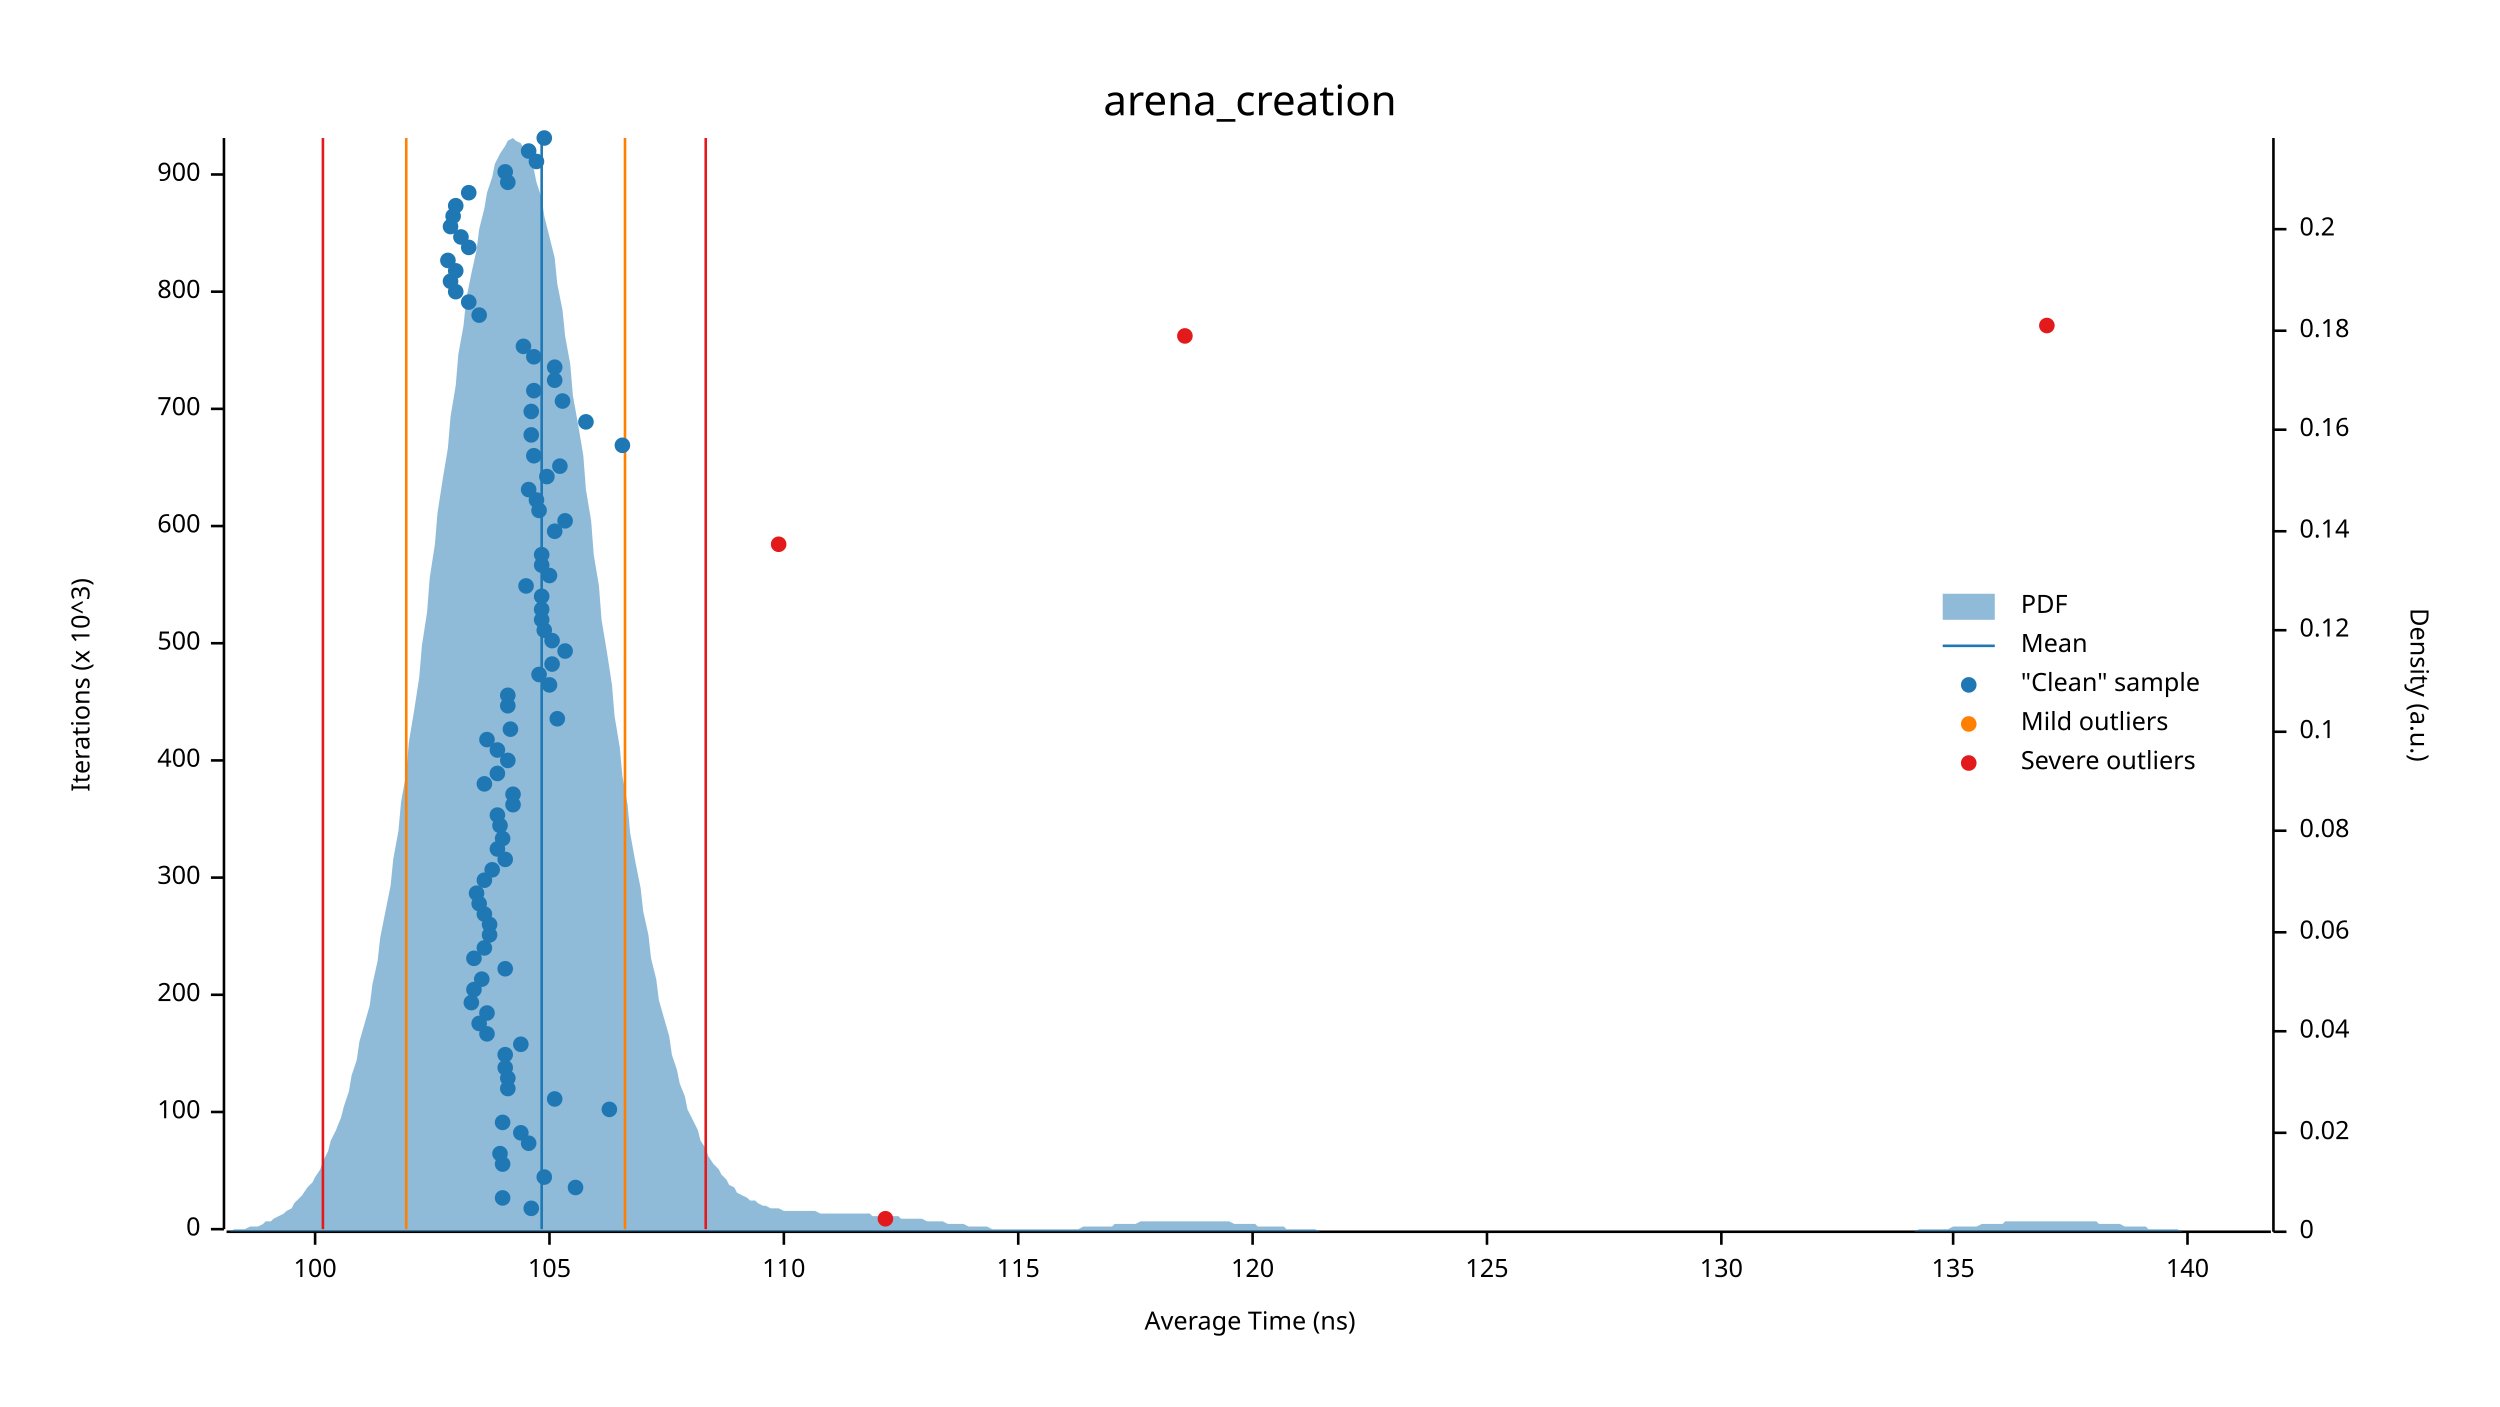
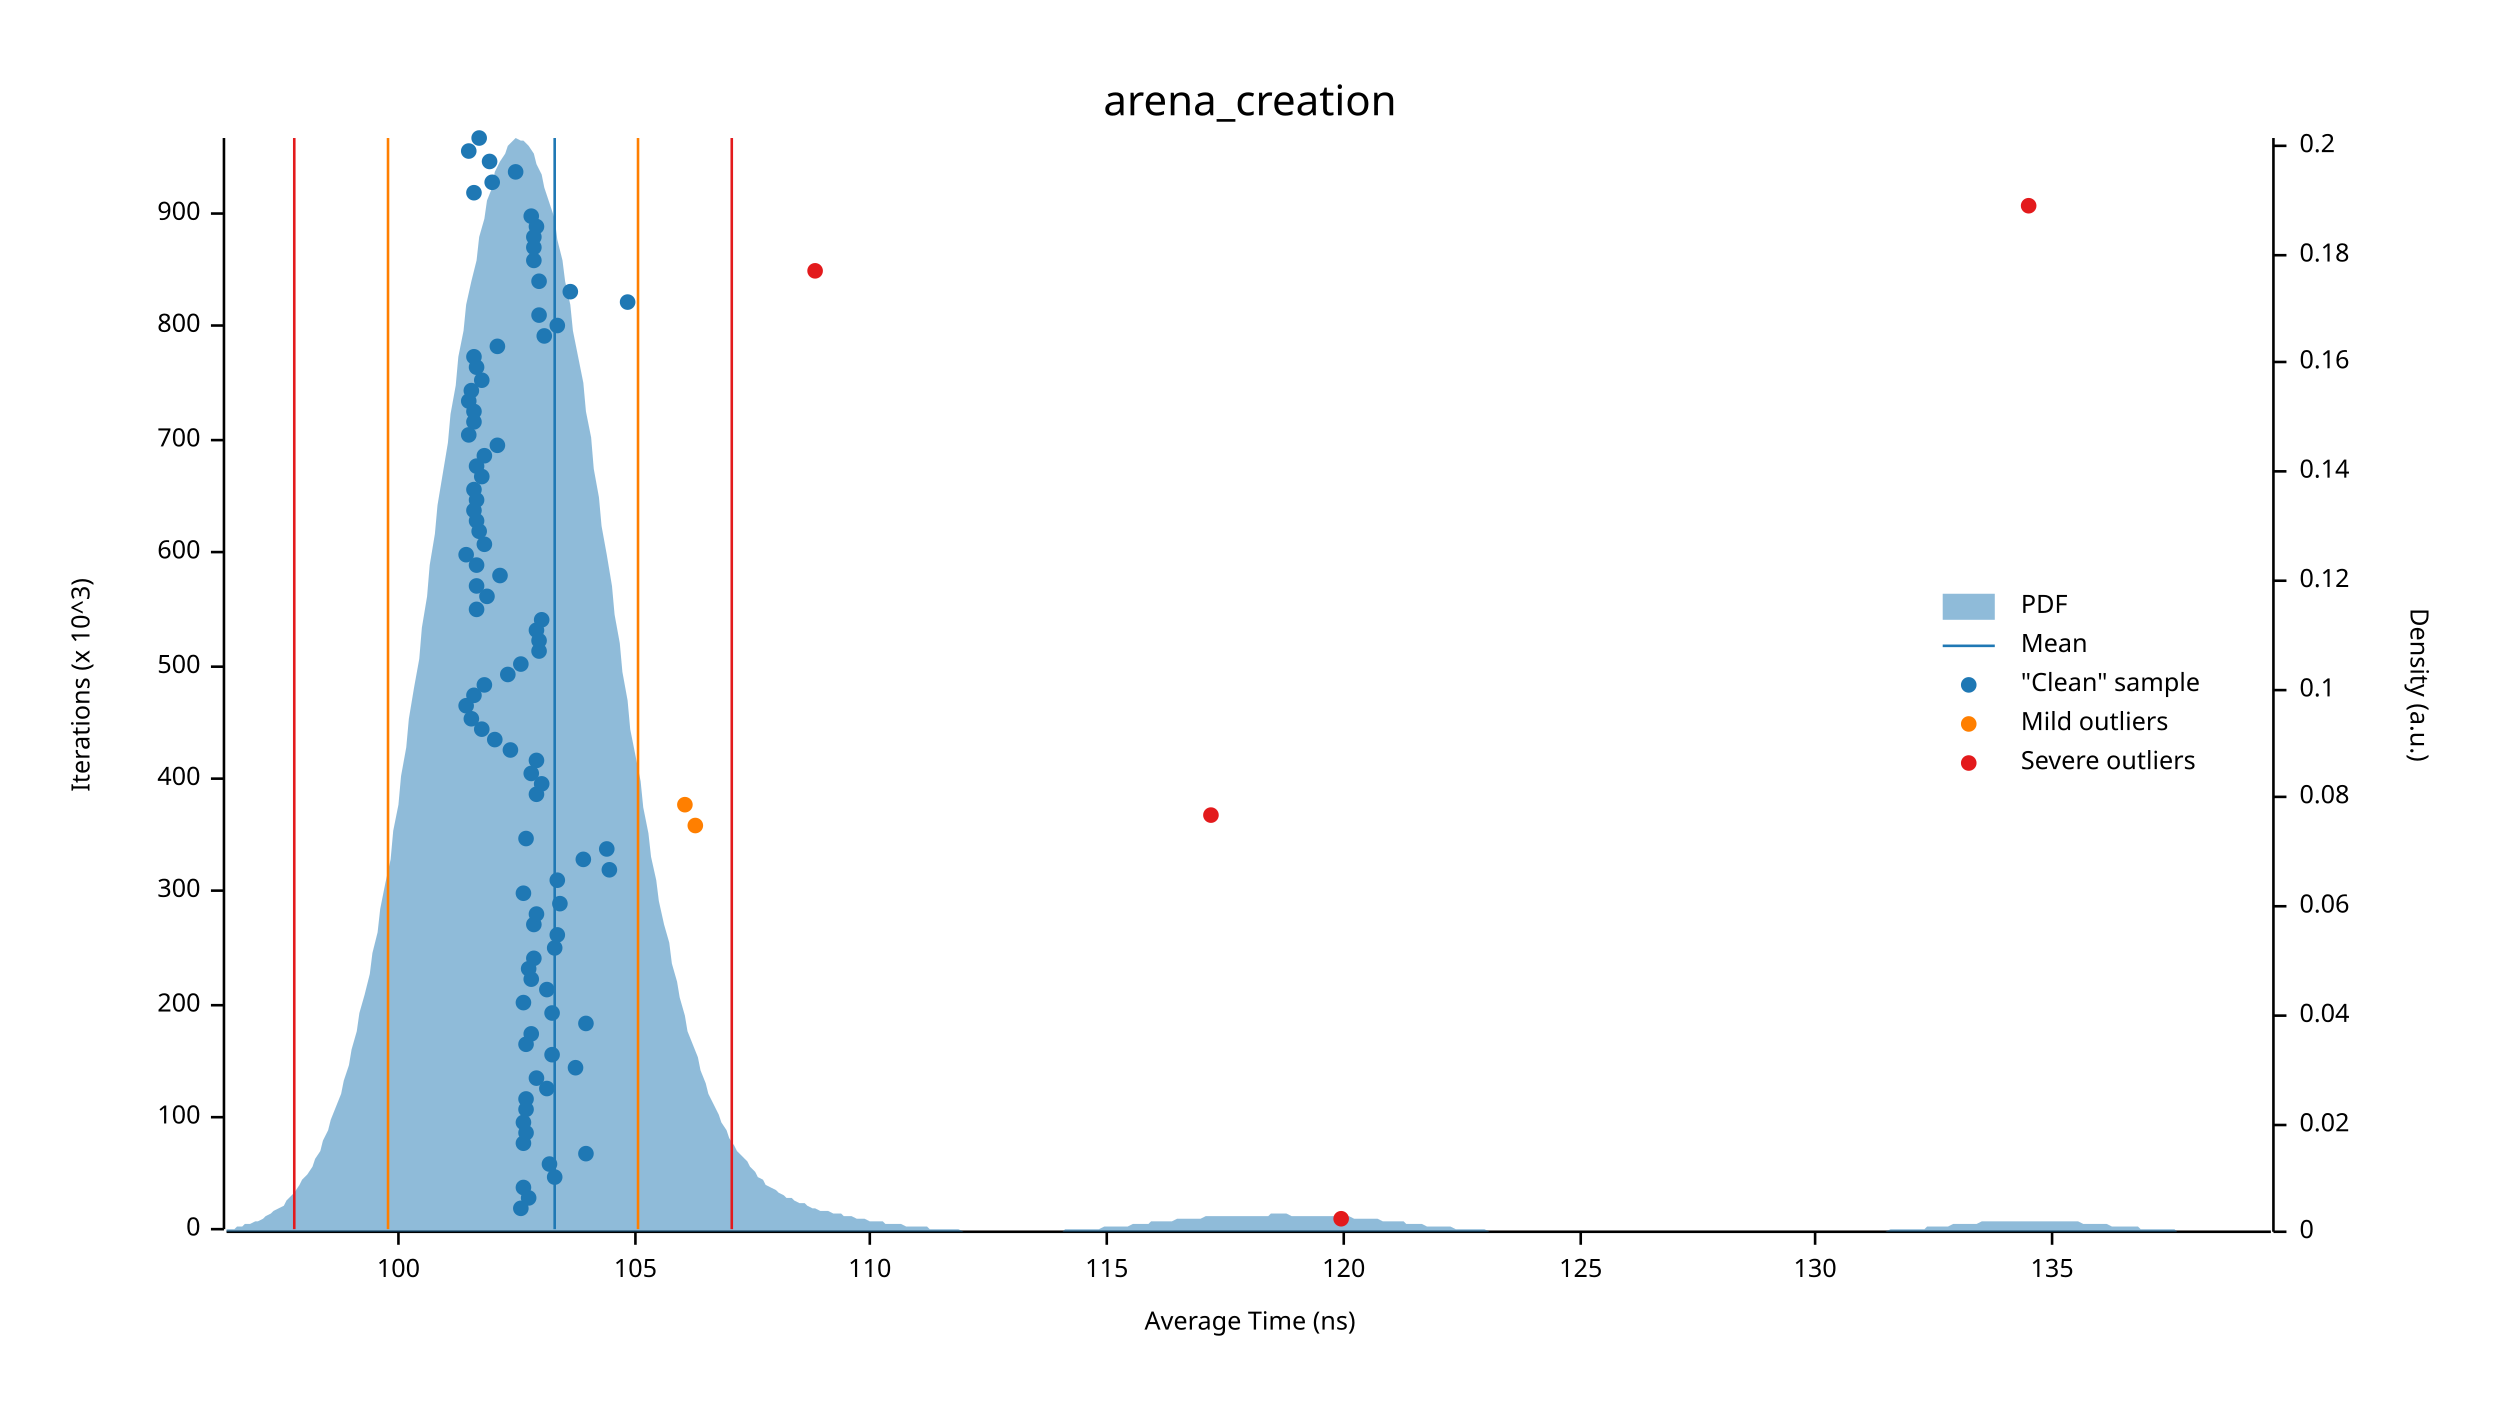
<svg xmlns="http://www.w3.org/2000/svg" width="960" height="540" viewBox="0 0 960 540">
  <text x="480" y="32" dy="0.76em" text-anchor="middle" font-family="sans-serif" font-size="16.129" opacity="1" fill="#000000">
arena_creation
</text>
  <text x="27" y="263" dy="0.76em" text-anchor="middle" font-family="sans-serif" font-size="9.677" opacity="1" fill="#000000" transform="rotate(270, 27, 263)">
Iterations (x 10^3)
</text>
  <text x="480" y="513" dy="-0.5ex" text-anchor="middle" font-family="sans-serif" font-size="9.677" opacity="1" fill="#000000">
Average Time (ns)
</text>
  <polyline fill="none" opacity="1" stroke="#000000" stroke-width="1" points="86,53 86,472 " />
  <text x="77" y="472" dy="0.5ex" text-anchor="end" font-family="sans-serif" font-size="9.677" opacity="1" fill="#000000">
0
</text>
  <polyline fill="none" opacity="1" stroke="#000000" stroke-width="1" points="81,472 86,472 " />
-   <text x="77" y="427" dy="0.5ex" text-anchor="end" font-family="sans-serif" font-size="9.677" opacity="1" fill="#000000">
+   <text x="77" y="429" dy="0.5ex" text-anchor="end" font-family="sans-serif" font-size="9.677" opacity="1" fill="#000000">
100
</text>
-   <polyline fill="none" opacity="1" stroke="#000000" stroke-width="1" points="81,427 86,427 " />
-   <text x="77" y="382" dy="0.5ex" text-anchor="end" font-family="sans-serif" font-size="9.677" opacity="1" fill="#000000">
+   <polyline fill="none" opacity="1" stroke="#000000" stroke-width="1" points="81,429 86,429 " />
+   <text x="77" y="386" dy="0.5ex" text-anchor="end" font-family="sans-serif" font-size="9.677" opacity="1" fill="#000000">
200
</text>
-   <polyline fill="none" opacity="1" stroke="#000000" stroke-width="1" points="81,382 86,382 " />
-   <text x="77" y="337" dy="0.5ex" text-anchor="end" font-family="sans-serif" font-size="9.677" opacity="1" fill="#000000">
+   <polyline fill="none" opacity="1" stroke="#000000" stroke-width="1" points="81,386 86,386 " />
+   <text x="77" y="342" dy="0.5ex" text-anchor="end" font-family="sans-serif" font-size="9.677" opacity="1" fill="#000000">
300
</text>
-   <polyline fill="none" opacity="1" stroke="#000000" stroke-width="1" points="81,337 86,337 " />
-   <text x="77" y="292" dy="0.5ex" text-anchor="end" font-family="sans-serif" font-size="9.677" opacity="1" fill="#000000">
+   <polyline fill="none" opacity="1" stroke="#000000" stroke-width="1" points="81,342 86,342 " />
+   <text x="77" y="299" dy="0.5ex" text-anchor="end" font-family="sans-serif" font-size="9.677" opacity="1" fill="#000000">
400
</text>
-   <polyline fill="none" opacity="1" stroke="#000000" stroke-width="1" points="81,292 86,292 " />
-   <text x="77" y="247" dy="0.5ex" text-anchor="end" font-family="sans-serif" font-size="9.677" opacity="1" fill="#000000">
+   <polyline fill="none" opacity="1" stroke="#000000" stroke-width="1" points="81,299 86,299 " />
+   <text x="77" y="256" dy="0.5ex" text-anchor="end" font-family="sans-serif" font-size="9.677" opacity="1" fill="#000000">
500
</text>
-   <polyline fill="none" opacity="1" stroke="#000000" stroke-width="1" points="81,247 86,247 " />
-   <text x="77" y="202" dy="0.5ex" text-anchor="end" font-family="sans-serif" font-size="9.677" opacity="1" fill="#000000">
+   <polyline fill="none" opacity="1" stroke="#000000" stroke-width="1" points="81,256 86,256 " />
+   <text x="77" y="212" dy="0.5ex" text-anchor="end" font-family="sans-serif" font-size="9.677" opacity="1" fill="#000000">
600
</text>
-   <polyline fill="none" opacity="1" stroke="#000000" stroke-width="1" points="81,202 86,202 " />
-   <text x="77" y="157" dy="0.5ex" text-anchor="end" font-family="sans-serif" font-size="9.677" opacity="1" fill="#000000">
+   <polyline fill="none" opacity="1" stroke="#000000" stroke-width="1" points="81,212 86,212 " />
+   <text x="77" y="169" dy="0.5ex" text-anchor="end" font-family="sans-serif" font-size="9.677" opacity="1" fill="#000000">
700
</text>
-   <polyline fill="none" opacity="1" stroke="#000000" stroke-width="1" points="81,157 86,157 " />
-   <text x="77" y="112" dy="0.5ex" text-anchor="end" font-family="sans-serif" font-size="9.677" opacity="1" fill="#000000">
+   <polyline fill="none" opacity="1" stroke="#000000" stroke-width="1" points="81,169 86,169 " />
+   <text x="77" y="125" dy="0.5ex" text-anchor="end" font-family="sans-serif" font-size="9.677" opacity="1" fill="#000000">
800
</text>
-   <polyline fill="none" opacity="1" stroke="#000000" stroke-width="1" points="81,112 86,112 " />
-   <text x="77" y="67" dy="0.5ex" text-anchor="end" font-family="sans-serif" font-size="9.677" opacity="1" fill="#000000">
+   <polyline fill="none" opacity="1" stroke="#000000" stroke-width="1" points="81,125 86,125 " />
+   <text x="77" y="82" dy="0.5ex" text-anchor="end" font-family="sans-serif" font-size="9.677" opacity="1" fill="#000000">
900
</text>
-   <polyline fill="none" opacity="1" stroke="#000000" stroke-width="1" points="81,67 86,67 " />
+   <polyline fill="none" opacity="1" stroke="#000000" stroke-width="1" points="81,82 86,82 " />
  <polyline fill="none" opacity="1" stroke="#000000" stroke-width="1" points="87,473 872,473 " />
-   <text x="121" y="483" dy="0.76em" text-anchor="middle" font-family="sans-serif" font-size="9.677" opacity="1" fill="#000000">
+   <text x="153" y="483" dy="0.76em" text-anchor="middle" font-family="sans-serif" font-size="9.677" opacity="1" fill="#000000">
100
</text>
-   <polyline fill="none" opacity="1" stroke="#000000" stroke-width="1" points="121,473 121,478 " />
-   <text x="211" y="483" dy="0.76em" text-anchor="middle" font-family="sans-serif" font-size="9.677" opacity="1" fill="#000000">
+   <polyline fill="none" opacity="1" stroke="#000000" stroke-width="1" points="153,473 153,478 " />
+   <text x="244" y="483" dy="0.76em" text-anchor="middle" font-family="sans-serif" font-size="9.677" opacity="1" fill="#000000">
105
</text>
-   <polyline fill="none" opacity="1" stroke="#000000" stroke-width="1" points="211,473 211,478 " />
-   <text x="301" y="483" dy="0.76em" text-anchor="middle" font-family="sans-serif" font-size="9.677" opacity="1" fill="#000000">
+   <polyline fill="none" opacity="1" stroke="#000000" stroke-width="1" points="244,473 244,478 " />
+   <text x="334" y="483" dy="0.76em" text-anchor="middle" font-family="sans-serif" font-size="9.677" opacity="1" fill="#000000">
110
</text>
-   <polyline fill="none" opacity="1" stroke="#000000" stroke-width="1" points="301,473 301,478 " />
-   <text x="391" y="483" dy="0.76em" text-anchor="middle" font-family="sans-serif" font-size="9.677" opacity="1" fill="#000000">
+   <polyline fill="none" opacity="1" stroke="#000000" stroke-width="1" points="334,473 334,478 " />
+   <text x="425" y="483" dy="0.76em" text-anchor="middle" font-family="sans-serif" font-size="9.677" opacity="1" fill="#000000">
115
</text>
-   <polyline fill="none" opacity="1" stroke="#000000" stroke-width="1" points="391,473 391,478 " />
-   <text x="481" y="483" dy="0.76em" text-anchor="middle" font-family="sans-serif" font-size="9.677" opacity="1" fill="#000000">
+   <polyline fill="none" opacity="1" stroke="#000000" stroke-width="1" points="425,473 425,478 " />
+   <text x="516" y="483" dy="0.76em" text-anchor="middle" font-family="sans-serif" font-size="9.677" opacity="1" fill="#000000">
120
</text>
-   <polyline fill="none" opacity="1" stroke="#000000" stroke-width="1" points="481,473 481,478 " />
-   <text x="571" y="483" dy="0.76em" text-anchor="middle" font-family="sans-serif" font-size="9.677" opacity="1" fill="#000000">
+   <polyline fill="none" opacity="1" stroke="#000000" stroke-width="1" points="516,473 516,478 " />
+   <text x="607" y="483" dy="0.76em" text-anchor="middle" font-family="sans-serif" font-size="9.677" opacity="1" fill="#000000">
125
</text>
-   <polyline fill="none" opacity="1" stroke="#000000" stroke-width="1" points="571,473 571,478 " />
-   <text x="661" y="483" dy="0.76em" text-anchor="middle" font-family="sans-serif" font-size="9.677" opacity="1" fill="#000000">
+   <polyline fill="none" opacity="1" stroke="#000000" stroke-width="1" points="607,473 607,478 " />
+   <text x="697" y="483" dy="0.76em" text-anchor="middle" font-family="sans-serif" font-size="9.677" opacity="1" fill="#000000">
130
</text>
-   <polyline fill="none" opacity="1" stroke="#000000" stroke-width="1" points="661,473 661,478 " />
-   <text x="750" y="483" dy="0.76em" text-anchor="middle" font-family="sans-serif" font-size="9.677" opacity="1" fill="#000000">
+   <polyline fill="none" opacity="1" stroke="#000000" stroke-width="1" points="697,473 697,478 " />
+   <text x="788" y="483" dy="0.76em" text-anchor="middle" font-family="sans-serif" font-size="9.677" opacity="1" fill="#000000">
135
</text>
-   <polyline fill="none" opacity="1" stroke="#000000" stroke-width="1" points="750,473 750,478 " />
-   <text x="840" y="483" dy="0.76em" text-anchor="middle" font-family="sans-serif" font-size="9.677" opacity="1" fill="#000000">
- 140
- </text>
-   <polyline fill="none" opacity="1" stroke="#000000" stroke-width="1" points="840,473 840,478 " />
+   <polyline fill="none" opacity="1" stroke="#000000" stroke-width="1" points="788,473 788,478 " />
  <text x="933" y="263" dy="0.76em" text-anchor="middle" font-family="sans-serif" font-size="9.677" opacity="1" fill="#000000" transform="rotate(90, 933, 263)">
Density (a.u.)
</text>
  <polyline fill="none" opacity="1" stroke="#000000" stroke-width="1" points="873,53 873,473 " />
  <text x="883" y="473" dy="0.5ex" text-anchor="start" font-family="sans-serif" font-size="9.677" opacity="1" fill="#000000">
0
</text>
  <polyline fill="none" opacity="1" stroke="#000000" stroke-width="1" points="873,473 878,473 " />
-   <text x="883" y="435" dy="0.5ex" text-anchor="start" font-family="sans-serif" font-size="9.677" opacity="1" fill="#000000">
+   <text x="883" y="432" dy="0.5ex" text-anchor="start" font-family="sans-serif" font-size="9.677" opacity="1" fill="#000000">
0.02
</text>
-   <polyline fill="none" opacity="1" stroke="#000000" stroke-width="1" points="873,435 878,435 " />
-   <text x="883" y="396" dy="0.5ex" text-anchor="start" font-family="sans-serif" font-size="9.677" opacity="1" fill="#000000">
+   <polyline fill="none" opacity="1" stroke="#000000" stroke-width="1" points="873,432 878,432 " />
+   <text x="883" y="390" dy="0.5ex" text-anchor="start" font-family="sans-serif" font-size="9.677" opacity="1" fill="#000000">
0.04
</text>
-   <polyline fill="none" opacity="1" stroke="#000000" stroke-width="1" points="873,396 878,396 " />
-   <text x="883" y="358" dy="0.5ex" text-anchor="start" font-family="sans-serif" font-size="9.677" opacity="1" fill="#000000">
+   <polyline fill="none" opacity="1" stroke="#000000" stroke-width="1" points="873,390 878,390 " />
+   <text x="883" y="348" dy="0.5ex" text-anchor="start" font-family="sans-serif" font-size="9.677" opacity="1" fill="#000000">
0.06
</text>
-   <polyline fill="none" opacity="1" stroke="#000000" stroke-width="1" points="873,358 878,358 " />
-   <text x="883" y="319" dy="0.5ex" text-anchor="start" font-family="sans-serif" font-size="9.677" opacity="1" fill="#000000">
+   <polyline fill="none" opacity="1" stroke="#000000" stroke-width="1" points="873,348 878,348 " />
+   <text x="883" y="306" dy="0.5ex" text-anchor="start" font-family="sans-serif" font-size="9.677" opacity="1" fill="#000000">
0.08
</text>
-   <polyline fill="none" opacity="1" stroke="#000000" stroke-width="1" points="873,319 878,319 " />
-   <text x="883" y="281" dy="0.5ex" text-anchor="start" font-family="sans-serif" font-size="9.677" opacity="1" fill="#000000">
+   <polyline fill="none" opacity="1" stroke="#000000" stroke-width="1" points="873,306 878,306 " />
+   <text x="883" y="265" dy="0.5ex" text-anchor="start" font-family="sans-serif" font-size="9.677" opacity="1" fill="#000000">
0.1
</text>
-   <polyline fill="none" opacity="1" stroke="#000000" stroke-width="1" points="873,281 878,281 " />
-   <text x="883" y="242" dy="0.5ex" text-anchor="start" font-family="sans-serif" font-size="9.677" opacity="1" fill="#000000">
+   <polyline fill="none" opacity="1" stroke="#000000" stroke-width="1" points="873,265 878,265 " />
+   <text x="883" y="223" dy="0.5ex" text-anchor="start" font-family="sans-serif" font-size="9.677" opacity="1" fill="#000000">
0.12
</text>
-   <polyline fill="none" opacity="1" stroke="#000000" stroke-width="1" points="873,242 878,242 " />
-   <text x="883" y="204" dy="0.5ex" text-anchor="start" font-family="sans-serif" font-size="9.677" opacity="1" fill="#000000">
+   <polyline fill="none" opacity="1" stroke="#000000" stroke-width="1" points="873,223 878,223 " />
+   <text x="883" y="181" dy="0.5ex" text-anchor="start" font-family="sans-serif" font-size="9.677" opacity="1" fill="#000000">
0.14
</text>
-   <polyline fill="none" opacity="1" stroke="#000000" stroke-width="1" points="873,204 878,204 " />
-   <text x="883" y="165" dy="0.5ex" text-anchor="start" font-family="sans-serif" font-size="9.677" opacity="1" fill="#000000">
+   <polyline fill="none" opacity="1" stroke="#000000" stroke-width="1" points="873,181 878,181 " />
+   <text x="883" y="139" dy="0.5ex" text-anchor="start" font-family="sans-serif" font-size="9.677" opacity="1" fill="#000000">
0.16
</text>
-   <polyline fill="none" opacity="1" stroke="#000000" stroke-width="1" points="873,165 878,165 " />
-   <text x="883" y="127" dy="0.5ex" text-anchor="start" font-family="sans-serif" font-size="9.677" opacity="1" fill="#000000">
+   <polyline fill="none" opacity="1" stroke="#000000" stroke-width="1" points="873,139 878,139 " />
+   <text x="883" y="98" dy="0.5ex" text-anchor="start" font-family="sans-serif" font-size="9.677" opacity="1" fill="#000000">
0.18
</text>
-   <polyline fill="none" opacity="1" stroke="#000000" stroke-width="1" points="873,127 878,127 " />
-   <text x="883" y="88" dy="0.5ex" text-anchor="start" font-family="sans-serif" font-size="9.677" opacity="1" fill="#000000">
+   <polyline fill="none" opacity="1" stroke="#000000" stroke-width="1" points="873,98 878,98 " />
+   <text x="883" y="56" dy="0.5ex" text-anchor="start" font-family="sans-serif" font-size="9.677" opacity="1" fill="#000000">
0.2
</text>
-   <polyline fill="none" opacity="1" stroke="#000000" stroke-width="1" points="873,88 878,88 " />
-   <polygon opacity="0.5" fill="#1F78B4" points="87,473 88,473 90,472 91,472 93,472 94,472 96,471 98,471 99,471 101,470 102,469 104,469 105,468 107,467 109,466 110,465 112,464 113,462 115,460 116,459 118,456 120,454 121,452 123,449 124,446 126,442 127,438 129,434 131,429 132,425 134,419 135,413 137,407 138,400 140,393 142,386 143,378 145,369 146,360 148,350 150,340 151,330 153,319 154,308 156,297 157,285 159,273 161,260 162,248 164,235 165,222 167,209 168,197 170,184 172,172 173,160 175,148 176,136 178,125 179,115 181,105 183,96 184,88 186,80 187,74 189,68 190,63 192,59 194,56 195,54 197,53 198,54 200,55 201,57 203,60 205,65 206,70 208,76 209,83 211,91 213,99 214,109 216,119 217,129 219,140 220,152 222,163 224,175 225,188 227,200 228,213 230,225 231,238 233,250 235,263 236,275 238,287 239,298 241,309 242,320 244,331 246,341 247,350 249,359 250,368 252,376 253,384 255,391 257,398 258,405 260,411 261,416 263,421 264,426 266,430 268,434 269,438 271,441 272,444 274,447 276,449 277,451 279,453 280,455 282,456 283,458 285,459 287,460 288,461 290,461 291,462 293,463 294,463 296,464 298,464 299,464 301,465 302,465 304,465 305,465 307,465 309,465 310,465 312,465 313,465 315,466 316,466 318,466 320,466 321,466 323,466 324,466 326,466 327,466 329,466 331,466 332,466 334,466 335,467 337,467 339,467 340,467 342,467 343,467 345,467 346,468 348,468 350,468 351,468 353,468 354,468 356,469 357,469 359,469 361,469 362,469 364,470 365,470 367,470 368,470 370,470 372,471 373,471 375,471 376,471 378,471 379,471 381,472 383,472 384,472 386,472 387,472 389,472 391,472 392,472 394,472 395,472 397,472 398,472 400,472 402,472 403,472 405,472 406,472 408,472 409,472 411,472 413,472 414,472 416,471 417,471 419,471 420,471 422,471 424,471 425,471 427,471 428,470 430,470 431,470 433,470 435,470 436,470 438,469 439,469 441,469 442,469 444,469 446,469 447,469 449,469 450,469 452,469 454,469 455,469 457,469 458,469 460,469 461,469 463,469 465,469 466,469 468,469 469,469 471,469 472,469 474,470 476,470 477,470 479,470 480,470 482,470 483,471 485,471 487,471 488,471 490,471 491,471 493,471 494,472 496,472 498,472 499,472 501,472 502,472 504,472 505,472 507,473 509,473 510,473 512,473 513,473 515,473 517,473 518,473 520,473 521,473 523,473 524,473 526,473 528,473 529,473 531,473 532,473 534,473 535,473 537,473 539,473 540,473 542,473 543,473 545,473 546,473 548,473 550,473 551,473 553,473 554,473 556,473 557,473 559,473 561,473 562,473 564,473 565,473 567,473 568,473 570,473 572,473 573,473 575,473 576,473 578,473 580,473 581,473 583,473 584,473 586,473 587,473 589,473 591,473 592,473 594,473 595,473 597,473 598,473 600,473 602,473 603,473 605,473 606,473 608,473 609,473 611,473 613,473 614,473 616,473 617,473 619,473 620,473 622,473 624,473 625,473 627,473 628,473 630,473 632,473 633,473 635,473 636,473 638,473 639,473 641,473 643,473 644,473 646,473 647,473 649,473 650,473 652,473 654,473 655,473 657,473 658,473 660,473 661,473 663,473 665,473 666,473 668,473 669,473 671,473 672,473 674,473 676,473 677,473 679,473 680,473 682,473 683,473 685,473 687,473 688,473 690,473 691,473 693,473 695,473 696,473 698,473 699,473 701,473 702,473 704,473 706,473 707,473 709,473 710,473 712,473 713,473 715,473 717,473 718,473 720,473 721,473 723,473 724,473 726,473 728,473 729,473 731,473 732,473 734,473 735,473 737,472 739,472 740,472 742,472 743,472 745,472 746,472 748,472 750,471 751,471 753,471 754,471 756,471 758,471 759,471 761,470 762,470 764,470 765,470 767,470 769,470 770,469 772,469 773,469 775,469 776,469 778,469 780,469 781,469 783,469 784,469 786,469 787,469 789,469 791,469 792,469 794,469 795,469 797,469 798,469 800,469 802,469 803,469 805,469 806,470 808,470 809,470 811,470 813,470 814,470 816,471 817,471 819,471 821,471 822,471 824,471 825,472 827,472 828,472 830,472 832,472 833,472 835,472 836,472 838,473 839,473 841,473 843,473 844,473 846,473 847,473 849,473 850,473 852,473 854,473 855,473 857,473 858,473 860,473 861,473 863,473 865,473 866,473 868,473 869,473 871,473 873,473 873,473 87,473 " />
-   <polyline fill="none" opacity="1" stroke="#1F78B4" stroke-width="1" points="208,472 208,53 " />
-   <polyline fill="none" opacity="1" stroke="#FF7F00" stroke-width="1" points="156,472 156,53 " />
-   <polyline fill="none" opacity="1" stroke="#FF7F00" stroke-width="1" points="240,472 240,53 " />
-   <polyline fill="none" opacity="1" stroke="#E31A1C" stroke-width="1" points="124,472 124,53 " />
-   <polyline fill="none" opacity="1" stroke="#E31A1C" stroke-width="1" points="271,472 271,53 " />
-   <circle cx="204" cy="464" r="3" opacity="1" fill="#1F78B4" stroke="none" stroke-width="1" />
-   <circle cx="193" cy="460" r="3" opacity="1" fill="#1F78B4" stroke="none" stroke-width="1" />
-   <circle cx="221" cy="456" r="3" opacity="1" fill="#1F78B4" stroke="none" stroke-width="1" />
-   <circle cx="209" cy="452" r="3" opacity="1" fill="#1F78B4" stroke="none" stroke-width="1" />
-   <circle cx="193" cy="447" r="3" opacity="1" fill="#1F78B4" stroke="none" stroke-width="1" />
-   <circle cx="192" cy="443" r="3" opacity="1" fill="#1F78B4" stroke="none" stroke-width="1" />
-   <circle cx="203" cy="439" r="3" opacity="1" fill="#1F78B4" stroke="none" stroke-width="1" />
-   <circle cx="200" cy="435" r="3" opacity="1" fill="#1F78B4" stroke="none" stroke-width="1" />
-   <circle cx="193" cy="431" r="3" opacity="1" fill="#1F78B4" stroke="none" stroke-width="1" />
-   <circle cx="234" cy="426" r="3" opacity="1" fill="#1F78B4" stroke="none" stroke-width="1" />
-   <circle cx="213" cy="422" r="3" opacity="1" fill="#1F78B4" stroke="none" stroke-width="1" />
-   <circle cx="195" cy="418" r="3" opacity="1" fill="#1F78B4" stroke="none" stroke-width="1" />
-   <circle cx="195" cy="414" r="3" opacity="1" fill="#1F78B4" stroke="none" stroke-width="1" />
-   <circle cx="194" cy="410" r="3" opacity="1" fill="#1F78B4" stroke="none" stroke-width="1" />
-   <circle cx="194" cy="405" r="3" opacity="1" fill="#1F78B4" stroke="none" stroke-width="1" />
-   <circle cx="200" cy="401" r="3" opacity="1" fill="#1F78B4" stroke="none" stroke-width="1" />
-   <circle cx="187" cy="397" r="3" opacity="1" fill="#1F78B4" stroke="none" stroke-width="1" />
-   <circle cx="184" cy="393" r="3" opacity="1" fill="#1F78B4" stroke="none" stroke-width="1" />
-   <circle cx="187" cy="389" r="3" opacity="1" fill="#1F78B4" stroke="none" stroke-width="1" />
-   <circle cx="181" cy="385" r="3" opacity="1" fill="#1F78B4" stroke="none" stroke-width="1" />
-   <circle cx="182" cy="380" r="3" opacity="1" fill="#1F78B4" stroke="none" stroke-width="1" />
-   <circle cx="185" cy="376" r="3" opacity="1" fill="#1F78B4" stroke="none" stroke-width="1" />
-   <circle cx="194" cy="372" r="3" opacity="1" fill="#1F78B4" stroke="none" stroke-width="1" />
-   <circle cx="182" cy="368" r="3" opacity="1" fill="#1F78B4" stroke="none" stroke-width="1" />
-   <circle cx="186" cy="364" r="3" opacity="1" fill="#1F78B4" stroke="none" stroke-width="1" />
-   <circle cx="188" cy="359" r="3" opacity="1" fill="#1F78B4" stroke="none" stroke-width="1" />
-   <circle cx="188" cy="355" r="3" opacity="1" fill="#1F78B4" stroke="none" stroke-width="1" />
-   <circle cx="186" cy="351" r="3" opacity="1" fill="#1F78B4" stroke="none" stroke-width="1" />
-   <circle cx="184" cy="347" r="3" opacity="1" fill="#1F78B4" stroke="none" stroke-width="1" />
-   <circle cx="183" cy="343" r="3" opacity="1" fill="#1F78B4" stroke="none" stroke-width="1" />
-   <circle cx="186" cy="338" r="3" opacity="1" fill="#1F78B4" stroke="none" stroke-width="1" />
-   <circle cx="189" cy="334" r="3" opacity="1" fill="#1F78B4" stroke="none" stroke-width="1" />
-   <circle cx="194" cy="330" r="3" opacity="1" fill="#1F78B4" stroke="none" stroke-width="1" />
-   <circle cx="191" cy="326" r="3" opacity="1" fill="#1F78B4" stroke="none" stroke-width="1" />
-   <circle cx="193" cy="322" r="3" opacity="1" fill="#1F78B4" stroke="none" stroke-width="1" />
-   <circle cx="192" cy="317" r="3" opacity="1" fill="#1F78B4" stroke="none" stroke-width="1" />
-   <circle cx="191" cy="313" r="3" opacity="1" fill="#1F78B4" stroke="none" stroke-width="1" />
-   <circle cx="197" cy="309" r="3" opacity="1" fill="#1F78B4" stroke="none" stroke-width="1" />
-   <circle cx="197" cy="305" r="3" opacity="1" fill="#1F78B4" stroke="none" stroke-width="1" />
-   <circle cx="186" cy="301" r="3" opacity="1" fill="#1F78B4" stroke="none" stroke-width="1" />
-   <circle cx="191" cy="297" r="3" opacity="1" fill="#1F78B4" stroke="none" stroke-width="1" />
-   <circle cx="195" cy="292" r="3" opacity="1" fill="#1F78B4" stroke="none" stroke-width="1" />
-   <circle cx="191" cy="288" r="3" opacity="1" fill="#1F78B4" stroke="none" stroke-width="1" />
-   <circle cx="187" cy="284" r="3" opacity="1" fill="#1F78B4" stroke="none" stroke-width="1" />
-   <circle cx="196" cy="280" r="3" opacity="1" fill="#1F78B4" stroke="none" stroke-width="1" />
-   <circle cx="214" cy="276" r="3" opacity="1" fill="#1F78B4" stroke="none" stroke-width="1" />
-   <circle cx="195" cy="271" r="3" opacity="1" fill="#1F78B4" stroke="none" stroke-width="1" />
-   <circle cx="195" cy="267" r="3" opacity="1" fill="#1F78B4" stroke="none" stroke-width="1" />
-   <circle cx="211" cy="263" r="3" opacity="1" fill="#1F78B4" stroke="none" stroke-width="1" />
-   <circle cx="207" cy="259" r="3" opacity="1" fill="#1F78B4" stroke="none" stroke-width="1" />
-   <circle cx="212" cy="255" r="3" opacity="1" fill="#1F78B4" stroke="none" stroke-width="1" />
-   <circle cx="217" cy="250" r="3" opacity="1" fill="#1F78B4" stroke="none" stroke-width="1" />
-   <circle cx="212" cy="246" r="3" opacity="1" fill="#1F78B4" stroke="none" stroke-width="1" />
-   <circle cx="209" cy="242" r="3" opacity="1" fill="#1F78B4" stroke="none" stroke-width="1" />
+   <polyline fill="none" opacity="1" stroke="#000000" stroke-width="1" points="873,56 878,56 " />
+   <polygon opacity="0.5" fill="#1F78B4" points="87,472 88,472 90,472 91,471 93,471 94,470 96,470 98,469 99,469 101,468 102,467 104,466 105,465 107,464 109,463 110,461 112,459 113,458 115,455 116,453 118,451 120,448 121,445 123,442 124,438 126,434 127,430 129,425 131,420 132,415 134,409 135,403 137,396 138,389 140,382 142,374 143,366 145,358 146,349 148,339 150,330 151,319 153,309 154,298 156,287 157,276 159,264 161,253 162,241 164,229 165,217 167,205 168,194 170,182 172,170 173,159 175,148 176,137 178,127 179,117 181,108 183,100 184,91 186,84 187,77 189,72 190,66 192,62 194,59 195,56 197,54 198,53 200,54 201,54 203,56 205,59 206,63 208,67 209,72 211,78 213,84 214,92 216,100 217,108 219,117 220,127 222,137 224,147 225,158 227,168 228,180 230,191 231,202 233,213 235,225 236,236 238,247 239,258 241,269 242,280 244,290 246,300 247,310 249,320 250,329 252,338 253,346 255,355 257,362 258,370 260,377 261,383 263,390 264,396 266,401 268,406 269,411 271,416 272,420 274,424 276,428 277,431 279,434 280,437 282,440 283,442 285,444 287,446 288,448 290,450 291,452 293,453 294,455 296,456 298,457 299,458 301,459 302,460 304,460 305,461 307,462 309,462 310,463 312,464 313,464 315,465 316,465 318,465 320,466 321,466 323,466 324,467 326,467 327,467 329,468 331,468 332,468 334,469 335,469 337,469 339,469 340,470 342,470 343,470 345,470 346,470 348,471 350,471 351,471 353,471 354,471 356,471 357,472 359,472 361,472 362,472 364,472 365,472 367,472 368,472 370,473 372,473 373,473 375,473 376,473 378,473 379,473 381,473 383,473 384,473 386,473 387,473 389,473 391,473 392,473 394,473 395,473 397,473 398,473 400,473 402,473 403,473 405,473 406,473 408,473 409,472 411,472 413,472 414,472 416,472 417,472 419,472 420,472 422,472 424,471 425,471 427,471 428,471 430,471 431,471 433,471 435,470 436,470 438,470 439,470 441,470 442,469 444,469 446,469 447,469 449,469 450,469 452,468 454,468 455,468 457,468 458,468 460,468 461,468 463,467 465,467 466,467 468,467 469,467 471,467 472,467 474,467 476,467 477,467 479,467 480,467 482,467 483,467 485,467 487,467 488,466 490,466 491,466 493,466 494,466 496,467 498,467 499,467 501,467 502,467 504,467 505,467 507,467 509,467 510,467 512,467 513,467 515,467 517,467 518,467 520,468 521,468 523,468 524,468 526,468 528,468 529,468 531,469 532,469 534,469 535,469 537,469 539,469 540,470 542,470 543,470 545,470 546,470 548,471 550,471 551,471 553,471 554,471 556,471 557,471 559,472 561,472 562,472 564,472 565,472 567,472 568,472 570,472 572,473 573,473 575,473 576,473 578,473 580,473 581,473 583,473 584,473 586,473 587,473 589,473 591,473 592,473 594,473 595,473 597,473 598,473 600,473 602,473 603,473 605,473 606,473 608,473 609,473 611,473 613,473 614,473 616,473 617,473 619,473 620,473 622,473 624,473 625,473 627,473 628,473 630,473 632,473 633,473 635,473 636,473 638,473 639,473 641,473 643,473 644,473 646,473 647,473 649,473 650,473 652,473 654,473 655,473 657,473 658,473 660,473 661,473 663,473 665,473 666,473 668,473 669,473 671,473 672,473 674,473 676,473 677,473 679,473 680,473 682,473 683,473 685,473 687,473 688,473 690,473 691,473 693,473 695,473 696,473 698,473 699,473 701,473 702,473 704,473 706,473 707,473 709,473 710,473 712,473 713,473 715,473 717,473 718,473 720,473 721,473 723,473 724,473 726,472 728,472 729,472 731,472 732,472 734,472 735,472 737,472 739,472 740,471 742,471 743,471 745,471 746,471 748,471 750,470 751,470 753,470 754,470 756,470 758,470 759,470 761,469 762,469 764,469 765,469 767,469 769,469 770,469 772,469 773,469 775,469 776,469 778,469 780,469 781,469 783,469 784,469 786,469 787,469 789,469 791,469 792,469 794,469 795,469 797,469 798,469 800,470 802,470 803,470 805,470 806,470 808,470 809,470 811,471 813,471 814,471 816,471 817,471 819,471 821,471 822,472 824,472 825,472 827,472 828,472 830,472 832,472 833,472 835,472 836,473 838,473 839,473 841,473 843,473 844,473 846,473 847,473 849,473 850,473 852,473 854,473 855,473 857,473 858,473 860,473 861,473 863,473 865,473 866,473 868,473 869,473 871,473 873,473 873,473 87,473 " />
+   <polyline fill="none" opacity="1" stroke="#1F78B4" stroke-width="1" points="213,472 213,53 " />
+   <polyline fill="none" opacity="1" stroke="#FF7F00" stroke-width="1" points="149,472 149,53 " />
+   <polyline fill="none" opacity="1" stroke="#FF7F00" stroke-width="1" points="245,472 245,53 " />
+   <polyline fill="none" opacity="1" stroke="#E31A1C" stroke-width="1" points="113,472 113,53 " />
+   <polyline fill="none" opacity="1" stroke="#E31A1C" stroke-width="1" points="281,472 281,53 " />
+   <circle cx="200" cy="464" r="3" opacity="1" fill="#1F78B4" stroke="none" stroke-width="1" />
+   <circle cx="203" cy="460" r="3" opacity="1" fill="#1F78B4" stroke="none" stroke-width="1" />
+   <circle cx="201" cy="456" r="3" opacity="1" fill="#1F78B4" stroke="none" stroke-width="1" />
+   <circle cx="213" cy="452" r="3" opacity="1" fill="#1F78B4" stroke="none" stroke-width="1" />
+   <circle cx="211" cy="447" r="3" opacity="1" fill="#1F78B4" stroke="none" stroke-width="1" />
+   <circle cx="225" cy="443" r="3" opacity="1" fill="#1F78B4" stroke="none" stroke-width="1" />
+   <circle cx="201" cy="439" r="3" opacity="1" fill="#1F78B4" stroke="none" stroke-width="1" />
+   <circle cx="202" cy="435" r="3" opacity="1" fill="#1F78B4" stroke="none" stroke-width="1" />
+   <circle cx="201" cy="431" r="3" opacity="1" fill="#1F78B4" stroke="none" stroke-width="1" />
+   <circle cx="202" cy="426" r="3" opacity="1" fill="#1F78B4" stroke="none" stroke-width="1" />
+   <circle cx="202" cy="422" r="3" opacity="1" fill="#1F78B4" stroke="none" stroke-width="1" />
+   <circle cx="210" cy="418" r="3" opacity="1" fill="#1F78B4" stroke="none" stroke-width="1" />
+   <circle cx="206" cy="414" r="3" opacity="1" fill="#1F78B4" stroke="none" stroke-width="1" />
+   <circle cx="221" cy="410" r="3" opacity="1" fill="#1F78B4" stroke="none" stroke-width="1" />
+   <circle cx="212" cy="405" r="3" opacity="1" fill="#1F78B4" stroke="none" stroke-width="1" />
+   <circle cx="202" cy="401" r="3" opacity="1" fill="#1F78B4" stroke="none" stroke-width="1" />
+   <circle cx="204" cy="397" r="3" opacity="1" fill="#1F78B4" stroke="none" stroke-width="1" />
+   <circle cx="225" cy="393" r="3" opacity="1" fill="#1F78B4" stroke="none" stroke-width="1" />
+   <circle cx="212" cy="389" r="3" opacity="1" fill="#1F78B4" stroke="none" stroke-width="1" />
+   <circle cx="201" cy="385" r="3" opacity="1" fill="#1F78B4" stroke="none" stroke-width="1" />
+   <circle cx="210" cy="380" r="3" opacity="1" fill="#1F78B4" stroke="none" stroke-width="1" />
+   <circle cx="204" cy="376" r="3" opacity="1" fill="#1F78B4" stroke="none" stroke-width="1" />
+   <circle cx="203" cy="372" r="3" opacity="1" fill="#1F78B4" stroke="none" stroke-width="1" />
+   <circle cx="205" cy="368" r="3" opacity="1" fill="#1F78B4" stroke="none" stroke-width="1" />
+   <circle cx="213" cy="364" r="3" opacity="1" fill="#1F78B4" stroke="none" stroke-width="1" />
+   <circle cx="214" cy="359" r="3" opacity="1" fill="#1F78B4" stroke="none" stroke-width="1" />
+   <circle cx="205" cy="355" r="3" opacity="1" fill="#1F78B4" stroke="none" stroke-width="1" />
+   <circle cx="206" cy="351" r="3" opacity="1" fill="#1F78B4" stroke="none" stroke-width="1" />
+   <circle cx="215" cy="347" r="3" opacity="1" fill="#1F78B4" stroke="none" stroke-width="1" />
+   <circle cx="201" cy="343" r="3" opacity="1" fill="#1F78B4" stroke="none" stroke-width="1" />
+   <circle cx="214" cy="338" r="3" opacity="1" fill="#1F78B4" stroke="none" stroke-width="1" />
+   <circle cx="234" cy="334" r="3" opacity="1" fill="#1F78B4" stroke="none" stroke-width="1" />
+   <circle cx="224" cy="330" r="3" opacity="1" fill="#1F78B4" stroke="none" stroke-width="1" />
+   <circle cx="233" cy="326" r="3" opacity="1" fill="#1F78B4" stroke="none" stroke-width="1" />
+   <circle cx="202" cy="322" r="3" opacity="1" fill="#1F78B4" stroke="none" stroke-width="1" />
+   <circle cx="206" cy="305" r="3" opacity="1" fill="#1F78B4" stroke="none" stroke-width="1" />
+   <circle cx="208" cy="301" r="3" opacity="1" fill="#1F78B4" stroke="none" stroke-width="1" />
+   <circle cx="204" cy="297" r="3" opacity="1" fill="#1F78B4" stroke="none" stroke-width="1" />
+   <circle cx="206" cy="292" r="3" opacity="1" fill="#1F78B4" stroke="none" stroke-width="1" />
+   <circle cx="196" cy="288" r="3" opacity="1" fill="#1F78B4" stroke="none" stroke-width="1" />
+   <circle cx="190" cy="284" r="3" opacity="1" fill="#1F78B4" stroke="none" stroke-width="1" />
+   <circle cx="185" cy="280" r="3" opacity="1" fill="#1F78B4" stroke="none" stroke-width="1" />
+   <circle cx="181" cy="276" r="3" opacity="1" fill="#1F78B4" stroke="none" stroke-width="1" />
+   <circle cx="179" cy="271" r="3" opacity="1" fill="#1F78B4" stroke="none" stroke-width="1" />
+   <circle cx="182" cy="267" r="3" opacity="1" fill="#1F78B4" stroke="none" stroke-width="1" />
+   <circle cx="186" cy="263" r="3" opacity="1" fill="#1F78B4" stroke="none" stroke-width="1" />
+   <circle cx="195" cy="259" r="3" opacity="1" fill="#1F78B4" stroke="none" stroke-width="1" />
+   <circle cx="200" cy="255" r="3" opacity="1" fill="#1F78B4" stroke="none" stroke-width="1" />
+   <circle cx="207" cy="250" r="3" opacity="1" fill="#1F78B4" stroke="none" stroke-width="1" />
+   <circle cx="207" cy="246" r="3" opacity="1" fill="#1F78B4" stroke="none" stroke-width="1" />
+   <circle cx="206" cy="242" r="3" opacity="1" fill="#1F78B4" stroke="none" stroke-width="1" />
  <circle cx="208" cy="238" r="3" opacity="1" fill="#1F78B4" stroke="none" stroke-width="1" />
-   <circle cx="208" cy="234" r="3" opacity="1" fill="#1F78B4" stroke="none" stroke-width="1" />
-   <circle cx="208" cy="229" r="3" opacity="1" fill="#1F78B4" stroke="none" stroke-width="1" />
-   <circle cx="202" cy="225" r="3" opacity="1" fill="#1F78B4" stroke="none" stroke-width="1" />
-   <circle cx="211" cy="221" r="3" opacity="1" fill="#1F78B4" stroke="none" stroke-width="1" />
-   <circle cx="208" cy="217" r="3" opacity="1" fill="#1F78B4" stroke="none" stroke-width="1" />
-   <circle cx="208" cy="213" r="3" opacity="1" fill="#1F78B4" stroke="none" stroke-width="1" />
-   <circle cx="213" cy="204" r="3" opacity="1" fill="#1F78B4" stroke="none" stroke-width="1" />
-   <circle cx="217" cy="200" r="3" opacity="1" fill="#1F78B4" stroke="none" stroke-width="1" />
-   <circle cx="207" cy="196" r="3" opacity="1" fill="#1F78B4" stroke="none" stroke-width="1" />
-   <circle cx="206" cy="192" r="3" opacity="1" fill="#1F78B4" stroke="none" stroke-width="1" />
-   <circle cx="203" cy="188" r="3" opacity="1" fill="#1F78B4" stroke="none" stroke-width="1" />
-   <circle cx="210" cy="183" r="3" opacity="1" fill="#1F78B4" stroke="none" stroke-width="1" />
-   <circle cx="215" cy="179" r="3" opacity="1" fill="#1F78B4" stroke="none" stroke-width="1" />
-   <circle cx="205" cy="175" r="3" opacity="1" fill="#1F78B4" stroke="none" stroke-width="1" />
-   <circle cx="239" cy="171" r="3" opacity="1" fill="#1F78B4" stroke="none" stroke-width="1" />
-   <circle cx="204" cy="167" r="3" opacity="1" fill="#1F78B4" stroke="none" stroke-width="1" />
-   <circle cx="225" cy="162" r="3" opacity="1" fill="#1F78B4" stroke="none" stroke-width="1" />
-   <circle cx="204" cy="158" r="3" opacity="1" fill="#1F78B4" stroke="none" stroke-width="1" />
-   <circle cx="216" cy="154" r="3" opacity="1" fill="#1F78B4" stroke="none" stroke-width="1" />
-   <circle cx="205" cy="150" r="3" opacity="1" fill="#1F78B4" stroke="none" stroke-width="1" />
-   <circle cx="213" cy="146" r="3" opacity="1" fill="#1F78B4" stroke="none" stroke-width="1" />
-   <circle cx="213" cy="141" r="3" opacity="1" fill="#1F78B4" stroke="none" stroke-width="1" />
-   <circle cx="205" cy="137" r="3" opacity="1" fill="#1F78B4" stroke="none" stroke-width="1" />
-   <circle cx="201" cy="133" r="3" opacity="1" fill="#1F78B4" stroke="none" stroke-width="1" />
-   <circle cx="184" cy="121" r="3" opacity="1" fill="#1F78B4" stroke="none" stroke-width="1" />
-   <circle cx="180" cy="116" r="3" opacity="1" fill="#1F78B4" stroke="none" stroke-width="1" />
-   <circle cx="175" cy="112" r="3" opacity="1" fill="#1F78B4" stroke="none" stroke-width="1" />
-   <circle cx="173" cy="108" r="3" opacity="1" fill="#1F78B4" stroke="none" stroke-width="1" />
-   <circle cx="175" cy="104" r="3" opacity="1" fill="#1F78B4" stroke="none" stroke-width="1" />
-   <circle cx="172" cy="100" r="3" opacity="1" fill="#1F78B4" stroke="none" stroke-width="1" />
-   <circle cx="180" cy="95" r="3" opacity="1" fill="#1F78B4" stroke="none" stroke-width="1" />
-   <circle cx="177" cy="91" r="3" opacity="1" fill="#1F78B4" stroke="none" stroke-width="1" />
-   <circle cx="173" cy="87" r="3" opacity="1" fill="#1F78B4" stroke="none" stroke-width="1" />
-   <circle cx="174" cy="83" r="3" opacity="1" fill="#1F78B4" stroke="none" stroke-width="1" />
-   <circle cx="175" cy="79" r="3" opacity="1" fill="#1F78B4" stroke="none" stroke-width="1" />
-   <circle cx="180" cy="74" r="3" opacity="1" fill="#1F78B4" stroke="none" stroke-width="1" />
-   <circle cx="195" cy="70" r="3" opacity="1" fill="#1F78B4" stroke="none" stroke-width="1" />
-   <circle cx="194" cy="66" r="3" opacity="1" fill="#1F78B4" stroke="none" stroke-width="1" />
-   <circle cx="206" cy="62" r="3" opacity="1" fill="#1F78B4" stroke="none" stroke-width="1" />
-   <circle cx="203" cy="58" r="3" opacity="1" fill="#1F78B4" stroke="none" stroke-width="1" />
-   <circle cx="209" cy="53" r="3" opacity="1" fill="#1F78B4" stroke="none" stroke-width="1" />
-   <circle cx="340" cy="468" r="3" opacity="1" fill="#E31A1C" stroke="none" stroke-width="1" />
-   <circle cx="299" cy="209" r="3" opacity="1" fill="#E31A1C" stroke="none" stroke-width="1" />
-   <circle cx="455" cy="129" r="3" opacity="1" fill="#E31A1C" stroke="none" stroke-width="1" />
-   <circle cx="786" cy="125" r="3" opacity="1" fill="#E31A1C" stroke="none" stroke-width="1" />
+   <circle cx="183" cy="234" r="3" opacity="1" fill="#1F78B4" stroke="none" stroke-width="1" />
+   <circle cx="187" cy="229" r="3" opacity="1" fill="#1F78B4" stroke="none" stroke-width="1" />
+   <circle cx="183" cy="225" r="3" opacity="1" fill="#1F78B4" stroke="none" stroke-width="1" />
+   <circle cx="192" cy="221" r="3" opacity="1" fill="#1F78B4" stroke="none" stroke-width="1" />
+   <circle cx="183" cy="217" r="3" opacity="1" fill="#1F78B4" stroke="none" stroke-width="1" />
+   <circle cx="179" cy="213" r="3" opacity="1" fill="#1F78B4" stroke="none" stroke-width="1" />
+   <circle cx="186" cy="209" r="3" opacity="1" fill="#1F78B4" stroke="none" stroke-width="1" />
+   <circle cx="184" cy="204" r="3" opacity="1" fill="#1F78B4" stroke="none" stroke-width="1" />
+   <circle cx="183" cy="200" r="3" opacity="1" fill="#1F78B4" stroke="none" stroke-width="1" />
+   <circle cx="182" cy="196" r="3" opacity="1" fill="#1F78B4" stroke="none" stroke-width="1" />
+   <circle cx="183" cy="192" r="3" opacity="1" fill="#1F78B4" stroke="none" stroke-width="1" />
+   <circle cx="182" cy="188" r="3" opacity="1" fill="#1F78B4" stroke="none" stroke-width="1" />
+   <circle cx="185" cy="183" r="3" opacity="1" fill="#1F78B4" stroke="none" stroke-width="1" />
+   <circle cx="183" cy="179" r="3" opacity="1" fill="#1F78B4" stroke="none" stroke-width="1" />
+   <circle cx="186" cy="175" r="3" opacity="1" fill="#1F78B4" stroke="none" stroke-width="1" />
+   <circle cx="191" cy="171" r="3" opacity="1" fill="#1F78B4" stroke="none" stroke-width="1" />
+   <circle cx="180" cy="167" r="3" opacity="1" fill="#1F78B4" stroke="none" stroke-width="1" />
+   <circle cx="182" cy="162" r="3" opacity="1" fill="#1F78B4" stroke="none" stroke-width="1" />
+   <circle cx="182" cy="158" r="3" opacity="1" fill="#1F78B4" stroke="none" stroke-width="1" />
+   <circle cx="180" cy="154" r="3" opacity="1" fill="#1F78B4" stroke="none" stroke-width="1" />
+   <circle cx="181" cy="150" r="3" opacity="1" fill="#1F78B4" stroke="none" stroke-width="1" />
+   <circle cx="185" cy="146" r="3" opacity="1" fill="#1F78B4" stroke="none" stroke-width="1" />
+   <circle cx="183" cy="141" r="3" opacity="1" fill="#1F78B4" stroke="none" stroke-width="1" />
+   <circle cx="182" cy="137" r="3" opacity="1" fill="#1F78B4" stroke="none" stroke-width="1" />
+   <circle cx="191" cy="133" r="3" opacity="1" fill="#1F78B4" stroke="none" stroke-width="1" />
+   <circle cx="209" cy="129" r="3" opacity="1" fill="#1F78B4" stroke="none" stroke-width="1" />
+   <circle cx="214" cy="125" r="3" opacity="1" fill="#1F78B4" stroke="none" stroke-width="1" />
+   <circle cx="207" cy="121" r="3" opacity="1" fill="#1F78B4" stroke="none" stroke-width="1" />
+   <circle cx="241" cy="116" r="3" opacity="1" fill="#1F78B4" stroke="none" stroke-width="1" />
+   <circle cx="219" cy="112" r="3" opacity="1" fill="#1F78B4" stroke="none" stroke-width="1" />
+   <circle cx="207" cy="108" r="3" opacity="1" fill="#1F78B4" stroke="none" stroke-width="1" />
+   <circle cx="205" cy="100" r="3" opacity="1" fill="#1F78B4" stroke="none" stroke-width="1" />
+   <circle cx="205" cy="95" r="3" opacity="1" fill="#1F78B4" stroke="none" stroke-width="1" />
+   <circle cx="205" cy="91" r="3" opacity="1" fill="#1F78B4" stroke="none" stroke-width="1" />
+   <circle cx="206" cy="87" r="3" opacity="1" fill="#1F78B4" stroke="none" stroke-width="1" />
+   <circle cx="204" cy="83" r="3" opacity="1" fill="#1F78B4" stroke="none" stroke-width="1" />
+   <circle cx="182" cy="74" r="3" opacity="1" fill="#1F78B4" stroke="none" stroke-width="1" />
+   <circle cx="189" cy="70" r="3" opacity="1" fill="#1F78B4" stroke="none" stroke-width="1" />
+   <circle cx="198" cy="66" r="3" opacity="1" fill="#1F78B4" stroke="none" stroke-width="1" />
+   <circle cx="188" cy="62" r="3" opacity="1" fill="#1F78B4" stroke="none" stroke-width="1" />
+   <circle cx="180" cy="58" r="3" opacity="1" fill="#1F78B4" stroke="none" stroke-width="1" />
+   <circle cx="184" cy="53" r="3" opacity="1" fill="#1F78B4" stroke="none" stroke-width="1" />
+   <circle cx="267" cy="317" r="3" opacity="1" fill="#FF7F00" stroke="none" stroke-width="1" />
+   <circle cx="263" cy="309" r="3" opacity="1" fill="#FF7F00" stroke="none" stroke-width="1" />
+   <circle cx="515" cy="468" r="3" opacity="1" fill="#E31A1C" stroke="none" stroke-width="1" />
+   <circle cx="465" cy="313" r="3" opacity="1" fill="#E31A1C" stroke="none" stroke-width="1" />
+   <circle cx="313" cy="104" r="3" opacity="1" fill="#E31A1C" stroke="none" stroke-width="1" />
+   <circle cx="779" cy="79" r="3" opacity="1" fill="#E31A1C" stroke="none" stroke-width="1" />
  <text x="776" y="228" dy="0.76em" text-anchor="start" font-family="sans-serif" font-size="9.677" opacity="1" fill="#000000">
PDF
</text>
  <text x="776" y="243" dy="0.76em" text-anchor="start" font-family="sans-serif" font-size="9.677" opacity="1" fill="#000000">
Mean
</text>
  <text x="776" y="258" dy="0.76em" text-anchor="start" font-family="sans-serif" font-size="9.677" opacity="1" fill="#000000">
"Clean" sample
</text>
  <text x="776" y="273" dy="0.76em" text-anchor="start" font-family="sans-serif" font-size="9.677" opacity="1" fill="#000000">
Mild outliers
</text>
  <text x="776" y="288" dy="0.76em" text-anchor="start" font-family="sans-serif" font-size="9.677" opacity="1" fill="#000000">
Severe outliers
</text>
  <rect x="746" y="228" width="20" height="10" opacity="0.5" fill="#1F78B4" stroke="none" />
  <polyline fill="none" opacity="1" stroke="#1F78B4" stroke-width="1" points="746,248 766,248 " />
  <circle cx="756" cy="263" r="3" opacity="1" fill="#1F78B4" stroke="none" stroke-width="1" />
  <circle cx="756" cy="278" r="3" opacity="1" fill="#FF7F00" stroke="none" stroke-width="1" />
  <circle cx="756" cy="293" r="3" opacity="1" fill="#E31A1C" stroke="none" stroke-width="1" />
</svg>
